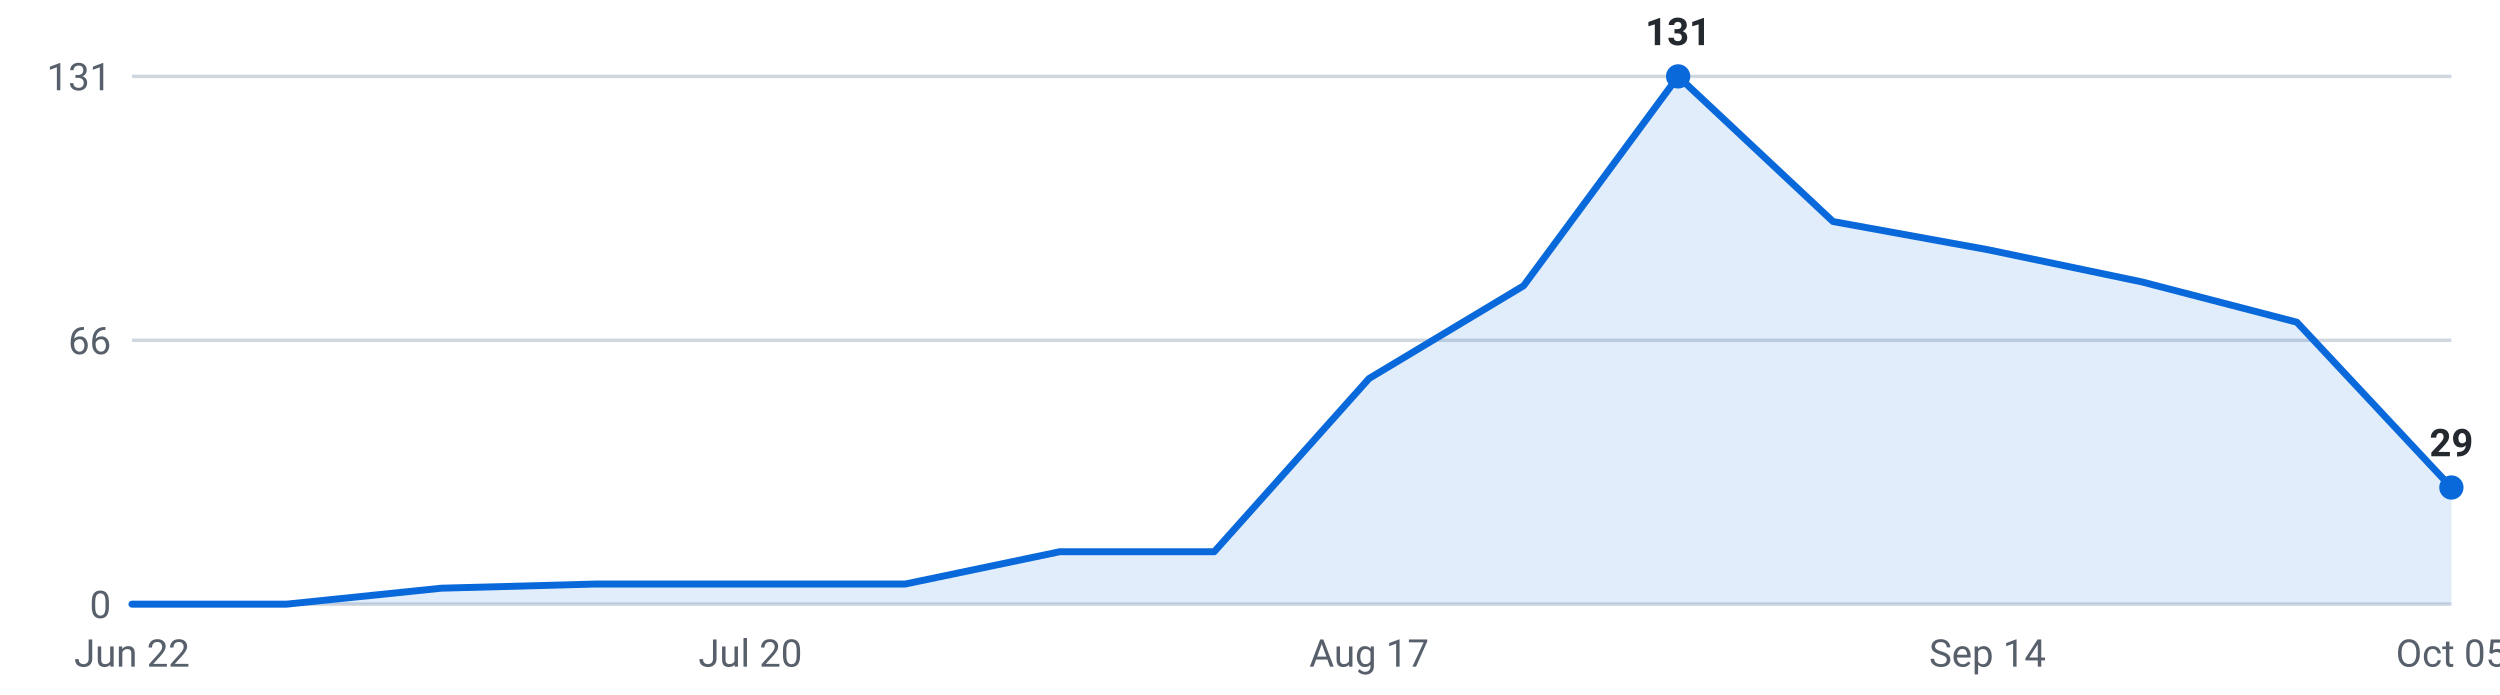
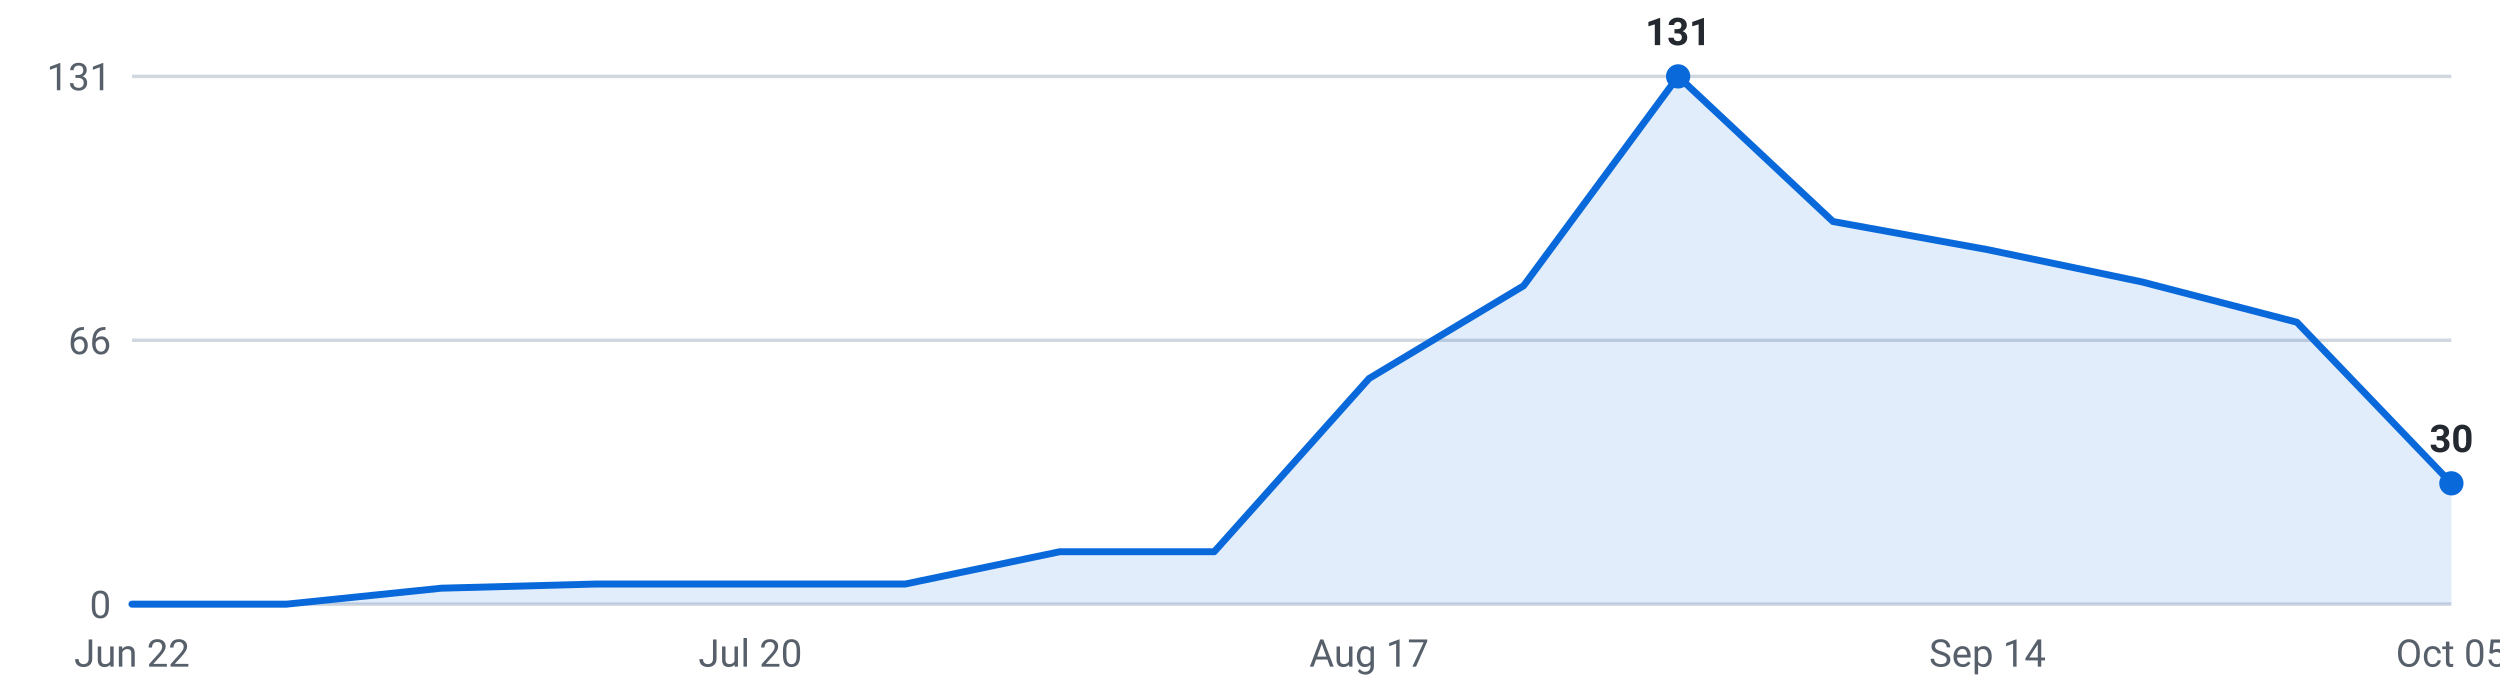
<svg xmlns="http://www.w3.org/2000/svg" viewBox="0 0 720 200" width="720" height="200" role="img" aria-label="Internships posted per week, last 16 weeks">
  <g font-family="-apple-system,Segoe UI,Roboto,sans-serif" font-size="11">
    <line x1="38" y1="174.0" x2="706" y2="174.0" stroke="#d0d7de" stroke-width="1" />
    <text x="32" y="178.0" text-anchor="end" fill="#57606a">0</text>
    <line x1="38" y1="98.0" x2="706" y2="98.0" stroke="#d0d7de" stroke-width="1" />
    <text x="32" y="102.0" text-anchor="end" fill="#57606a">66</text>
    <line x1="38" y1="22.0" x2="706" y2="22.0" stroke="#d0d7de" stroke-width="1" />
    <text x="32" y="26.0" text-anchor="end" fill="#57606a">131</text>
-     <path d="M38.0,174 L38.0,174.0 L82.5,174.0 L127.1,169.4 L171.6,168.2 L216.1,168.2 L260.7,168.2 L305.2,158.9 L349.7,158.9 L394.3,109.0 L438.8,82.3 L483.3,22.0 L527.9,63.8 L572.4,71.9 L616.9,81.2 L661.5,92.8 L706.0,140.4 L706.0,174 Z" fill="#0969da" fill-opacity="0.12" />
-     <polyline points="38.0,174.0 82.5,174.0 127.1,169.4 171.6,168.2 216.1,168.2 260.7,168.2 305.2,158.9 349.7,158.9 394.3,109.0 438.8,82.3 483.3,22.0 527.9,63.8 572.4,71.9 616.9,81.2 661.5,92.8 706.0,140.4" fill="none" stroke="#0969da" stroke-width="2" stroke-linejoin="round" stroke-linecap="round" />
+     <path d="M38.0,174 L38.0,174.0 L82.5,174.0 L127.1,169.4 L171.6,168.2 L216.1,168.2 L260.7,168.2 L305.2,158.9 L349.7,158.9 L394.3,109.0 L438.8,82.3 L483.3,22.0 L527.9,63.8 L572.4,71.9 L616.9,81.2 L661.5,92.8 L706.0,139.2 L706.0,174 Z" fill="#0969da" fill-opacity="0.12" />
+     <polyline points="38.0,174.0 82.5,174.0 127.1,169.4 171.6,168.2 216.1,168.2 260.7,168.2 305.2,158.9 349.7,158.9 394.3,109.0 438.8,82.3 483.3,22.0 527.9,63.8 572.4,71.9 616.9,81.2 661.5,92.8 706.0,139.2" fill="none" stroke="#0969da" stroke-width="2" stroke-linejoin="round" stroke-linecap="round" />
    <circle cx="483.3" cy="22.0" r="3.5" fill="#0969da" />
    <text x="483.3" y="13.0" text-anchor="middle" fill="#24292f" font-weight="600">131</text>
-     <circle cx="706.0" cy="140.4" r="3.5" fill="#0969da" />
-     <text x="706.0" y="131.4" text-anchor="middle" fill="#24292f" font-weight="600">29</text>
+     <circle cx="706.0" cy="139.2" r="3.5" fill="#0969da" />
+     <text x="706.0" y="130.2" text-anchor="middle" fill="#24292f" font-weight="600">30</text>
    <text x="38.0" y="192" text-anchor="middle" fill="#57606a">Jun 22</text>
    <text x="216.1" y="192" text-anchor="middle" fill="#57606a">Jul 20</text>
    <text x="394.3" y="192" text-anchor="middle" fill="#57606a">Aug 17</text>
    <text x="572.4" y="192" text-anchor="middle" fill="#57606a">Sep 14</text>
    <text x="706.0" y="192" text-anchor="middle" fill="#57606a">Oct 05</text>
  </g>
</svg>
